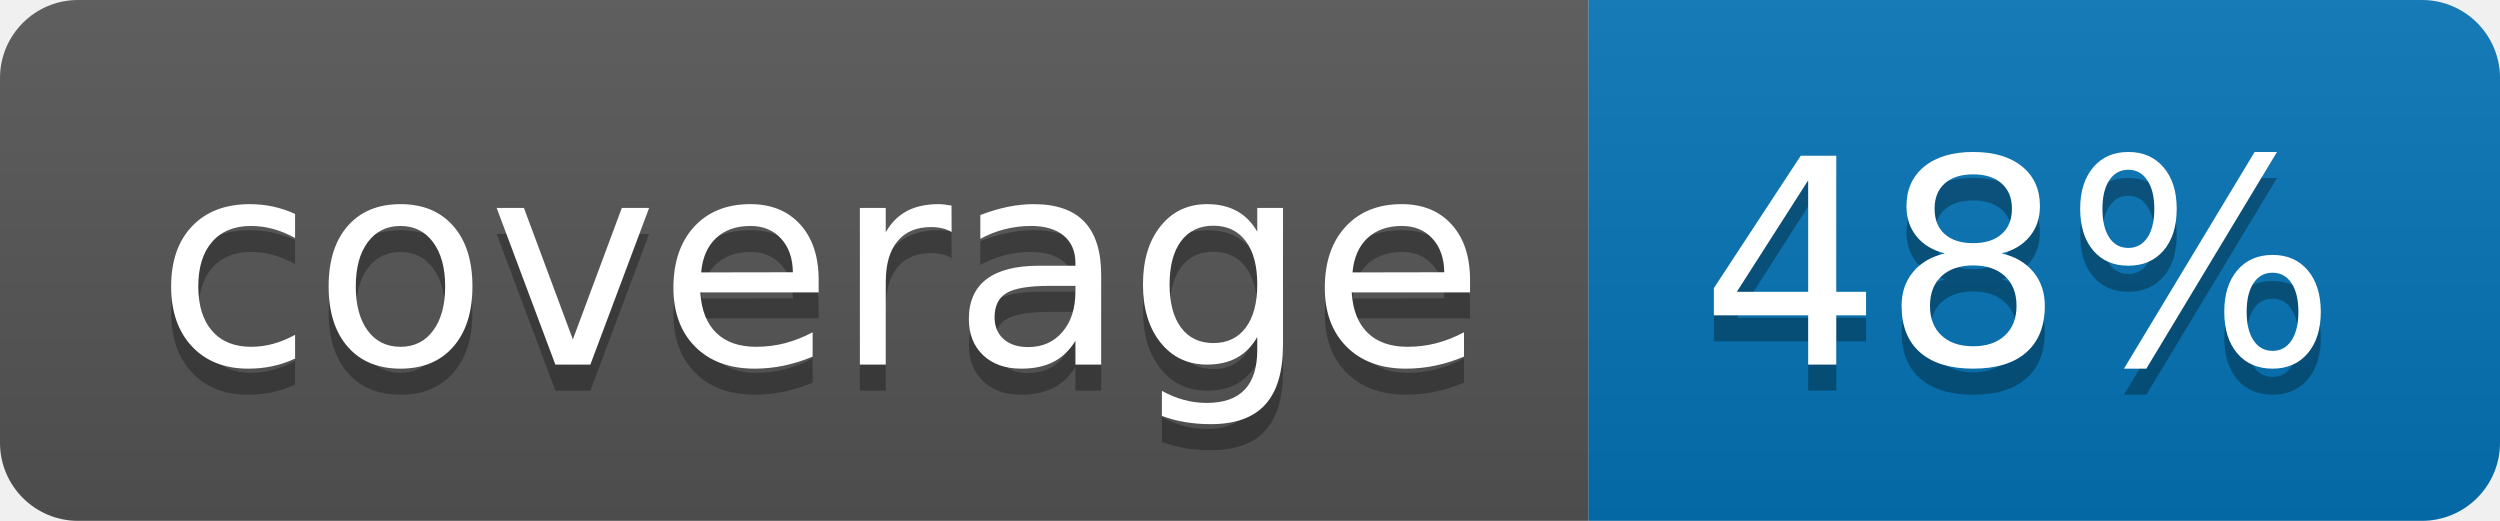
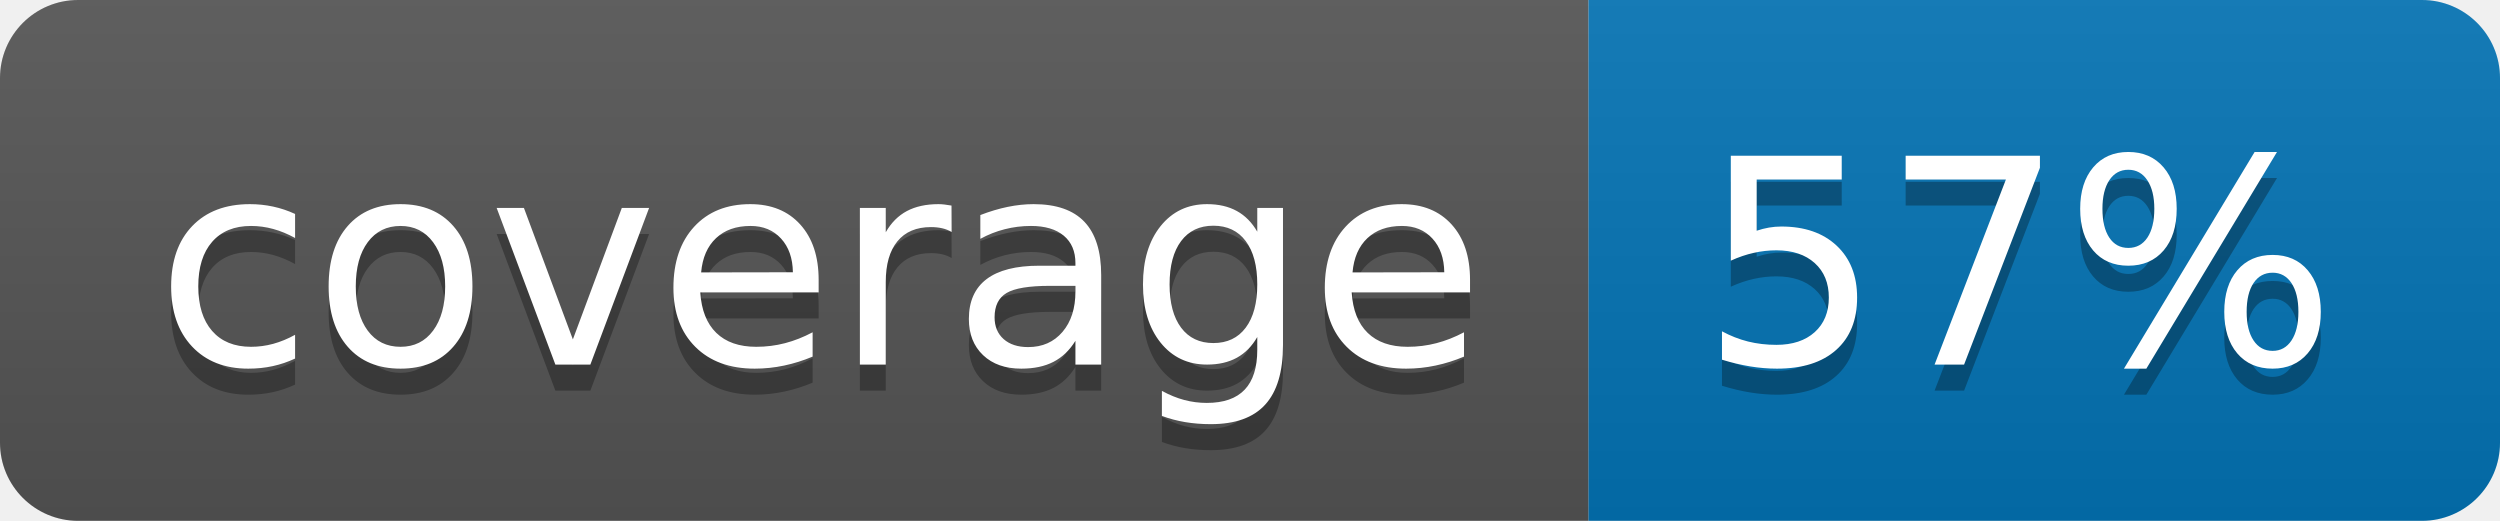
<svg xmlns="http://www.w3.org/2000/svg" width="96" height="20">
  <linearGradient id="b" x2="0" y2="100%">
    <stop offset="0" stop-color="#bbb" stop-opacity=".1" />
    <stop offset="1" stop-opacity=".1" />
  </linearGradient>
  <clipPath id="a">
    <rect width="96" height="20" rx="3" fill="#fff" />
  </clipPath>
  <g clip-path="url(#a)">
    <path fill="#555" d="M0 0h61v20H0z" />
    <path fill="#0374B5" d="M61 0h35v20H61z" />
    <path fill="url(#b)" d="M0 0h96v20H0z" />
  </g>
  <g fill="#fff" text-anchor="middle" font-family="DejaVu Sans,Verdana,Geneva,sans-serif" font-size="110">
    <text x="315" y="150" fill="#010101" fill-opacity=".3" transform="scale(.1)" textLength="510">coverage</text>
    <text x="315" y="140" transform="scale(.1)" textLength="510">coverage</text>
-     <text x="775" y="150" fill="#010101" fill-opacity=".3" transform="scale(.1)" textLength="250">48%</text>
-     <text x="775" y="140" transform="scale(.1)" textLength="250">48%</text>
+     <text x="775" y="150" fill="#010101" fill-opacity=".3" transform="scale(.1)" textLength="250">57%</text>
+     <text x="775" y="140" transform="scale(.1)" textLength="250">57%</text>
  </g>
</svg>
